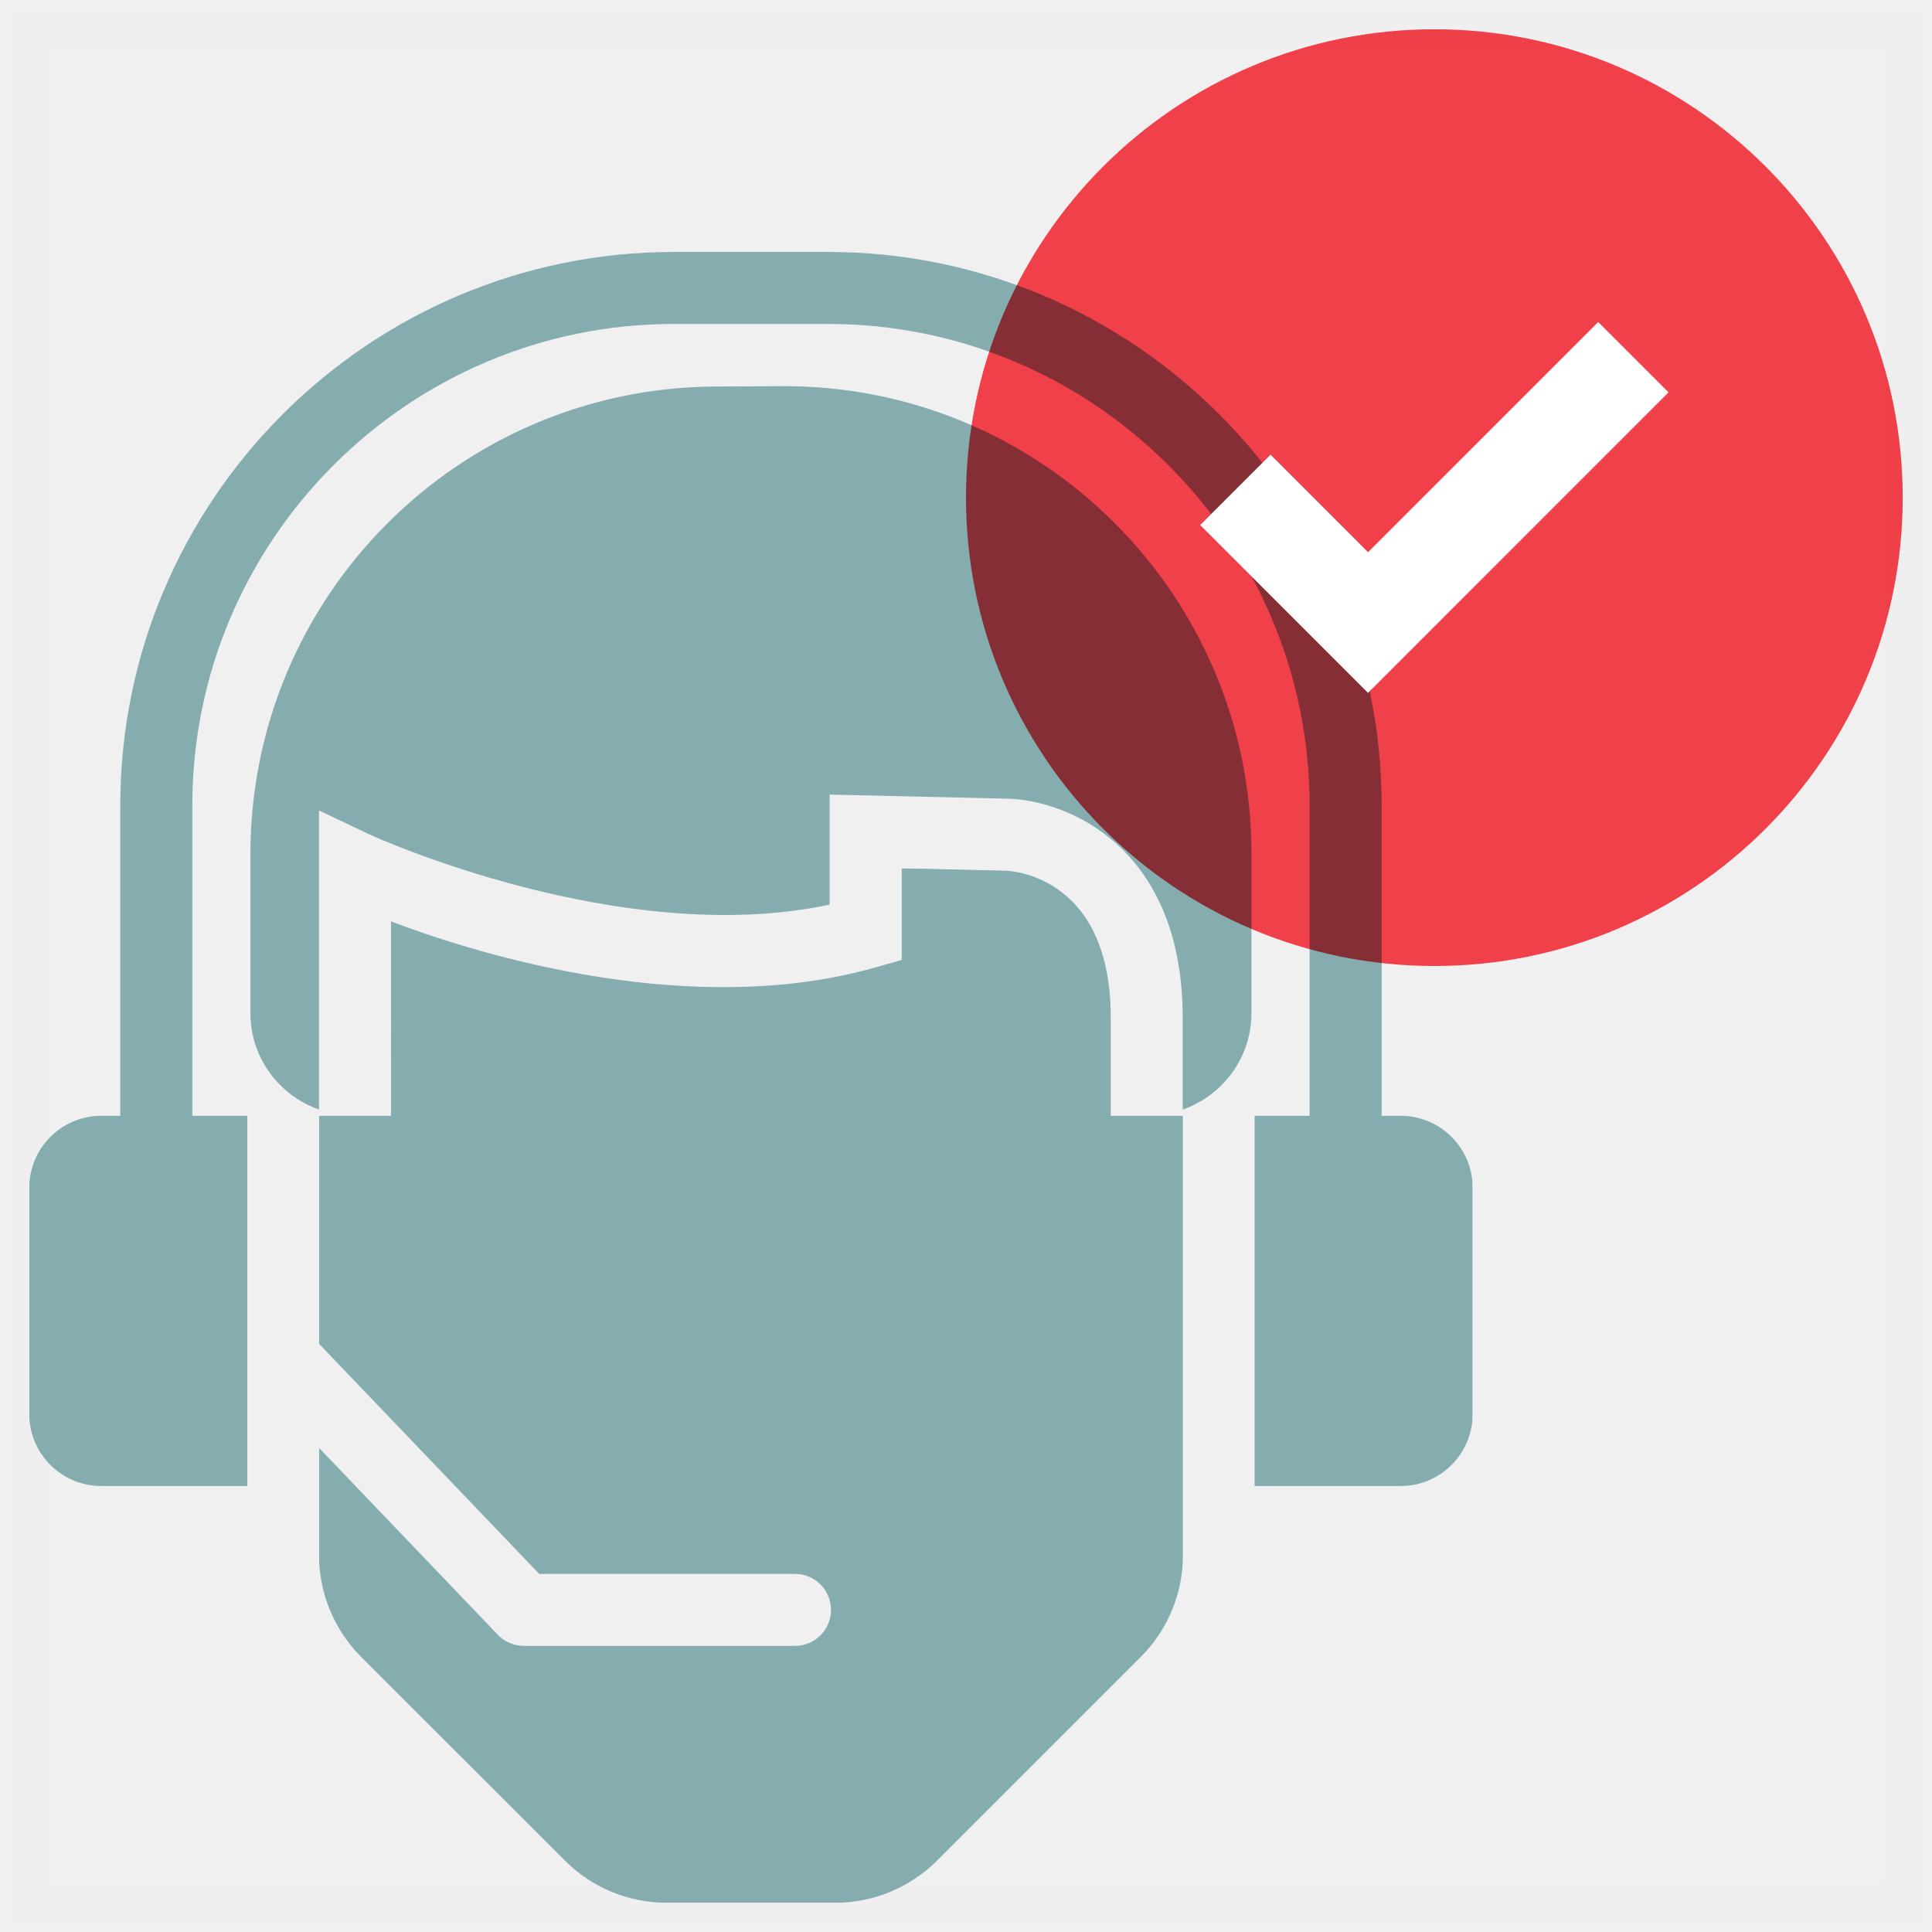
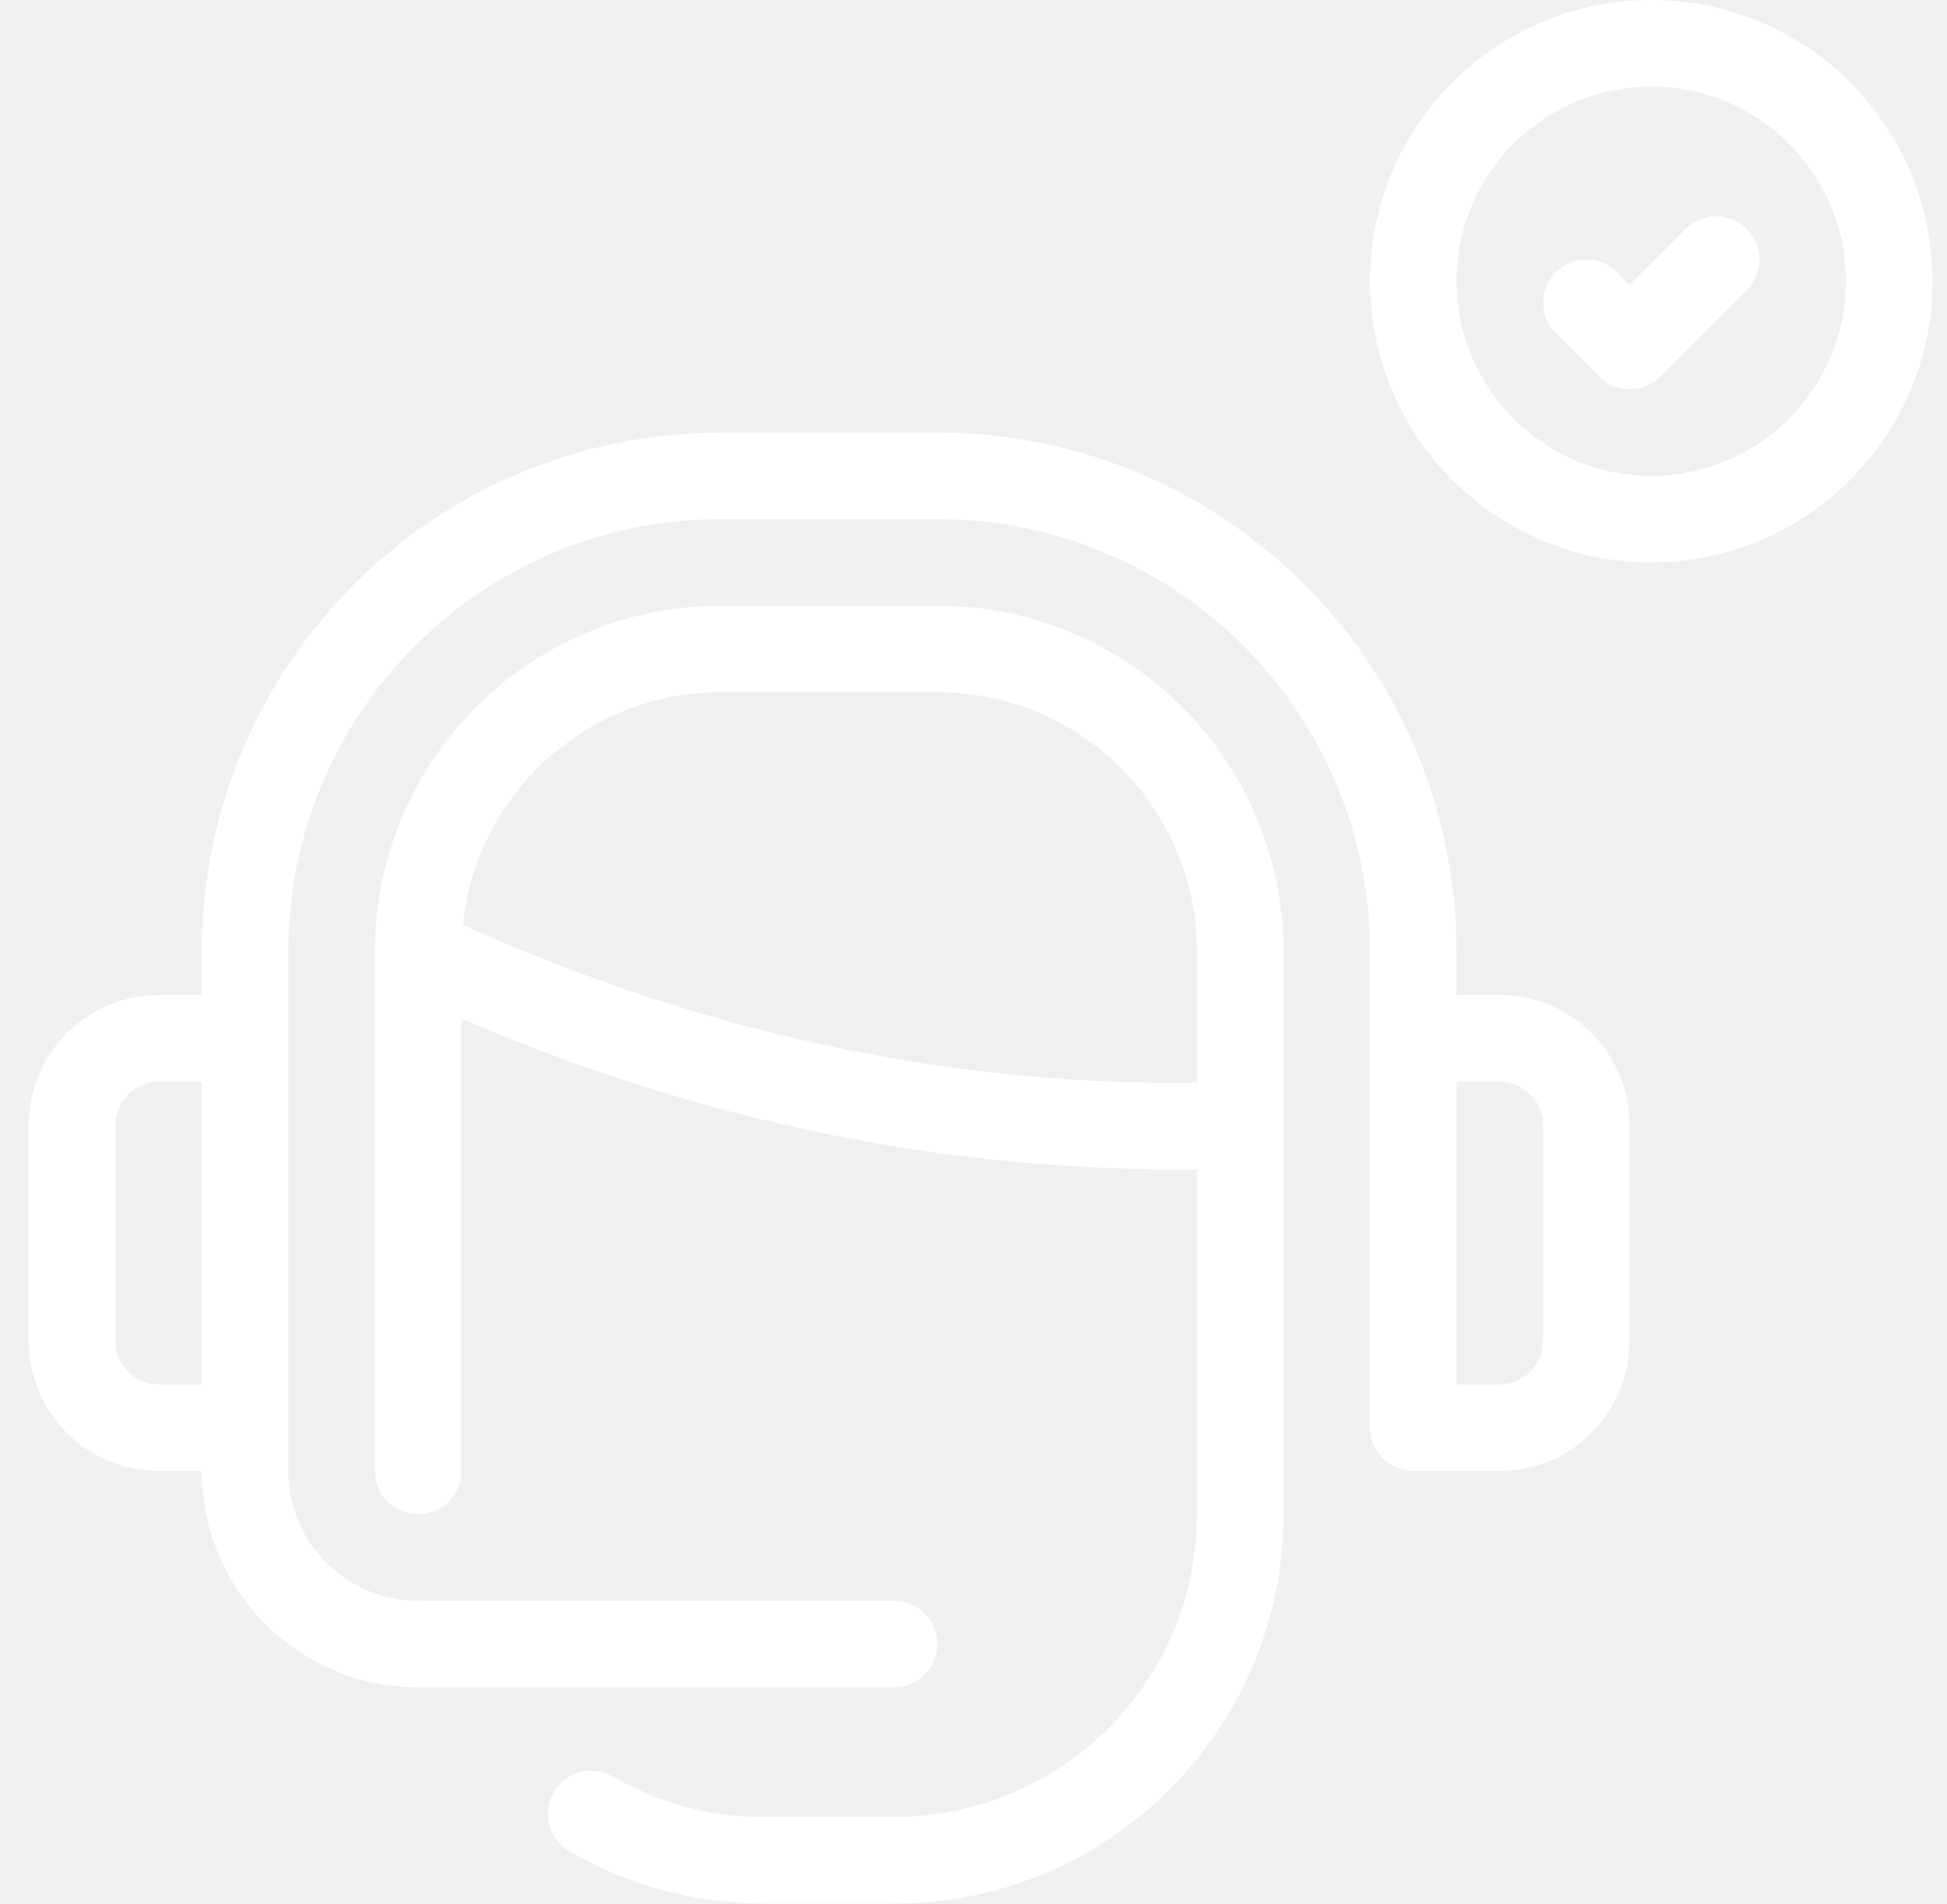
- <svg xmlns="http://www.w3.org/2000/svg" width="66" height="66" viewBox="0 0 66 66" fill="none">
-   <rect opacity="0.01" x="1" y="1" width="64" height="64" fill="white" stroke="#979797" stroke-width="1.333" />
-   <mask id="mask0_789_54923" style="mask-type:alpha" maskUnits="userSpaceOnUse" x="1" y="8" width="50" height="43">
-     <path fill-rule="evenodd" clip-rule="evenodd" d="M1 8.607H50.308V50.765H1V8.607Z" fill="white" />
-   </mask>
-   <g mask="url(#mask0_789_54923)">
-     <path fill-rule="evenodd" clip-rule="evenodd" d="M47.848 38.118H47.199V27.521C47.199 17.091 38.713 8.607 28.284 8.607H23.024C12.595 8.607 4.109 17.091 4.109 27.521V38.118H3.46C2.101 38.118 1 39.219 1 40.578V48.305C1 49.663 2.101 50.765 3.46 50.765H8.449V38.118H6.569V27.521C6.569 18.447 13.951 11.066 23.024 11.066H28.284C37.357 11.066 44.739 18.447 44.739 27.521V38.118H42.859V50.765H47.848C49.207 50.765 50.308 49.663 50.308 48.305V40.578C50.308 39.219 49.207 38.118 47.848 38.118Z" fill="#85ACAF" />
-   </g>
-   <mask id="mask1_789_54923" style="mask-type:alpha" maskUnits="userSpaceOnUse" x="10" y="29" width="31" height="37">
-     <path fill-rule="evenodd" clip-rule="evenodd" d="M10.898 29.661H40.412V65H10.898V29.661Z" fill="white" />
-   </mask>
-   <g mask="url(#mask1_789_54923)">
-     <path fill-rule="evenodd" clip-rule="evenodd" d="M37.945 38.118V34.77C37.945 30.037 34.714 29.759 34.345 29.743L30.804 29.661V32.793L29.909 33.047C23.696 34.815 16.55 32.693 13.357 31.475L13.358 38.118H10.9L10.898 45.905L18.42 53.766H27.158C27.838 53.766 28.388 54.317 28.388 54.997C28.388 55.675 27.838 56.226 27.158 56.226H17.896C17.561 56.226 17.238 56.089 17.006 55.846L10.898 49.462V53.125C10.898 54.429 11.417 55.681 12.338 56.603L19.296 63.559C20.217 64.482 21.469 65.001 22.773 65.001H28.536C29.841 65.001 31.09 64.482 32.014 63.559L38.97 56.603C39.893 55.681 40.412 54.429 40.412 53.125V38.118H40.242H37.945Z" fill="#85ACAF" />
-   </g>
-   <path fill-rule="evenodd" clip-rule="evenodd" d="M26.7 13.192L24.431 13.204C15.648 13.253 8.555 20.389 8.555 29.173V34.612C8.555 36.139 9.535 37.421 10.896 37.904V27.687L12.653 28.519C12.739 28.559 21.212 32.425 28.341 30.903V27.144L34.413 27.284C36.485 27.333 40.403 28.961 40.403 34.771V37.903H40.411C41.772 37.419 42.752 36.133 42.752 34.607V29.156C42.752 20.305 35.551 13.143 26.7 13.192Z" fill="#85ACAF" />
-   <g style="mix-blend-mode:multiply">
-     <path fill-rule="evenodd" clip-rule="evenodd" d="M49 1C40.164 1 33 8.163 33 17C33 25.836 40.164 33 49 33C57.836 33 65 25.836 65 17C65 8.163 57.836 1 49 1Z" fill="#FF444F" />
-   </g>
-   <path fill-rule="evenodd" clip-rule="evenodd" d="M46.734 23.67L41 17.936L43.403 15.533L46.734 18.864L54.597 11L57 13.403L46.734 23.67Z" fill="white" />
+ <svg xmlns="http://www.w3.org/2000/svg" width="45" height="44" viewBox="0 0 45 44" fill="none">
+   <path d="M38.165 2C40.645 2 42.665 4.02 42.665 6.5C42.665 8.98 40.645 11 38.165 11C35.685 11 33.665 8.98 33.665 6.5C33.665 4.02 35.685 2 38.165 2ZM38.165 0C34.575 0 31.665 2.91 31.665 6.5C31.665 10.09 34.575 13 38.165 13C41.755 13 44.665 10.09 44.665 6.5C44.665 2.91 41.755 0 38.165 0Z" fill="white" />
+   <path fill-rule="evenodd" clip-rule="evenodd" d="M38.958 5.293C39.349 4.902 39.982 4.902 40.372 5.293C40.763 5.683 40.763 6.317 40.372 6.707L38.372 8.707C37.982 9.098 37.349 9.098 36.958 8.707L35.958 7.707C35.567 7.317 35.567 6.683 35.958 6.293C36.349 5.902 36.982 5.902 37.372 6.293L37.665 6.586L38.958 5.293Z" fill="white" />
+   <path fill-rule="evenodd" clip-rule="evenodd" d="M16.665 12C11.137 12 6.665 16.472 6.665 22V34C6.665 35.658 8.007 37 9.665 37H20.665C21.217 37 21.665 37.448 21.665 38C21.665 38.552 21.217 39 20.665 39H9.665C6.903 39 4.665 36.762 4.665 34H3.665C2.013 34 0.665 32.652 0.665 31V26C0.665 24.348 2.013 23 3.665 23H4.665V22C4.665 15.368 10.033 10 16.665 10H21.665C28.297 10 33.665 15.368 33.665 22V23H34.665C36.317 23 37.665 24.348 37.665 26V31C37.665 32.652 36.317 34 34.665 34H32.665C32.113 34 31.665 33.552 31.665 33V22C31.665 16.472 27.193 12 21.665 12H16.665ZM33.665 32H34.665C35.213 32 35.665 31.548 35.665 31V26C35.665 25.452 35.213 25 34.665 25H33.665V32ZM4.665 25H3.665C3.117 25 2.665 25.452 2.665 26V31C2.665 31.548 3.117 32 3.665 32H4.665V25ZM25.704 25.001C19.764 24.769 14.691 23.18 10.697 21.375L25.704 25.001ZM10.697 21.375C11.009 18.352 13.559 16 16.665 16H21.665C24.983 16 27.665 18.682 27.665 22V25.027C27.025 25.035 26.372 25.027 25.704 25.001M27.665 27.027C26.998 27.035 26.318 27.026 25.626 26.999C19.761 26.77 14.71 25.285 10.665 23.546V34C10.665 34.552 10.217 35 9.665 35C9.113 35 8.665 34.552 8.665 34V22C8.665 17.578 12.243 14 16.665 14H21.665C26.087 14 29.665 17.578 29.665 22V25.995C29.665 25.999 29.665 26.003 29.665 26.006V35C29.665 39.972 25.637 44 20.665 44H17.665C16.024 44 14.492 43.561 13.166 42.796C12.687 42.521 12.523 41.909 12.799 41.431C13.074 40.952 13.686 40.788 14.164 41.064C15.198 41.659 16.387 42 17.665 42H20.665C24.533 42 27.665 38.868 27.665 35V27.027Z" fill="white" />
</svg>
